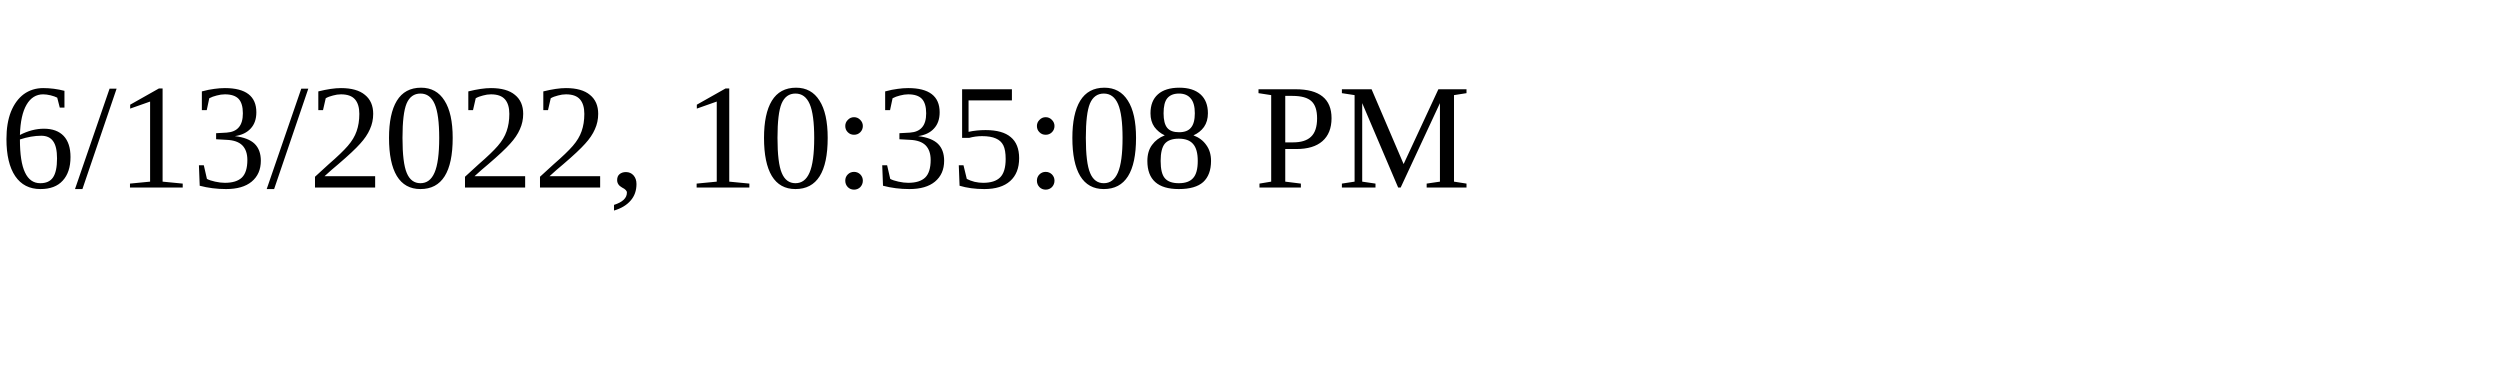
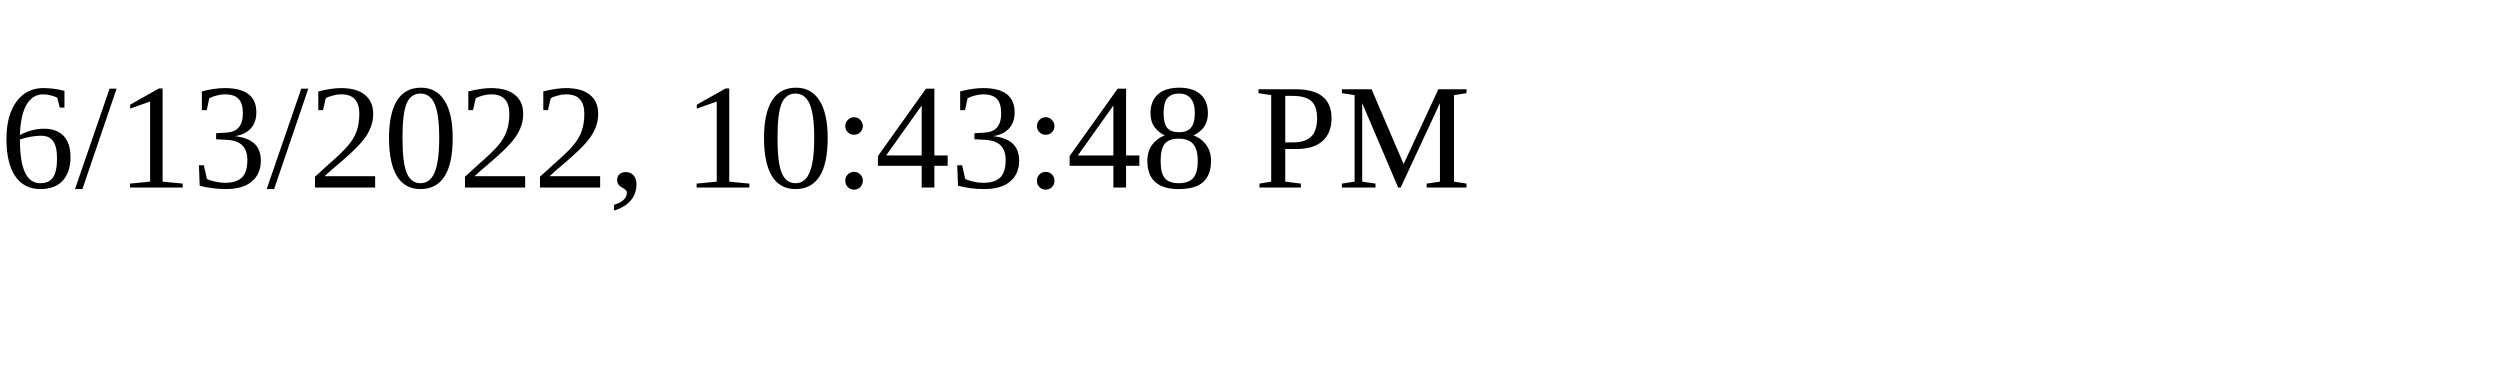
<svg xmlns="http://www.w3.org/2000/svg" height="30" width="200">
-   <text x="0" y="15">6/13/2022, 10:35:08 PM</text>
+   <text x="0" y="15">6/13/2022, 10:43:48 PM</text>
</svg>
